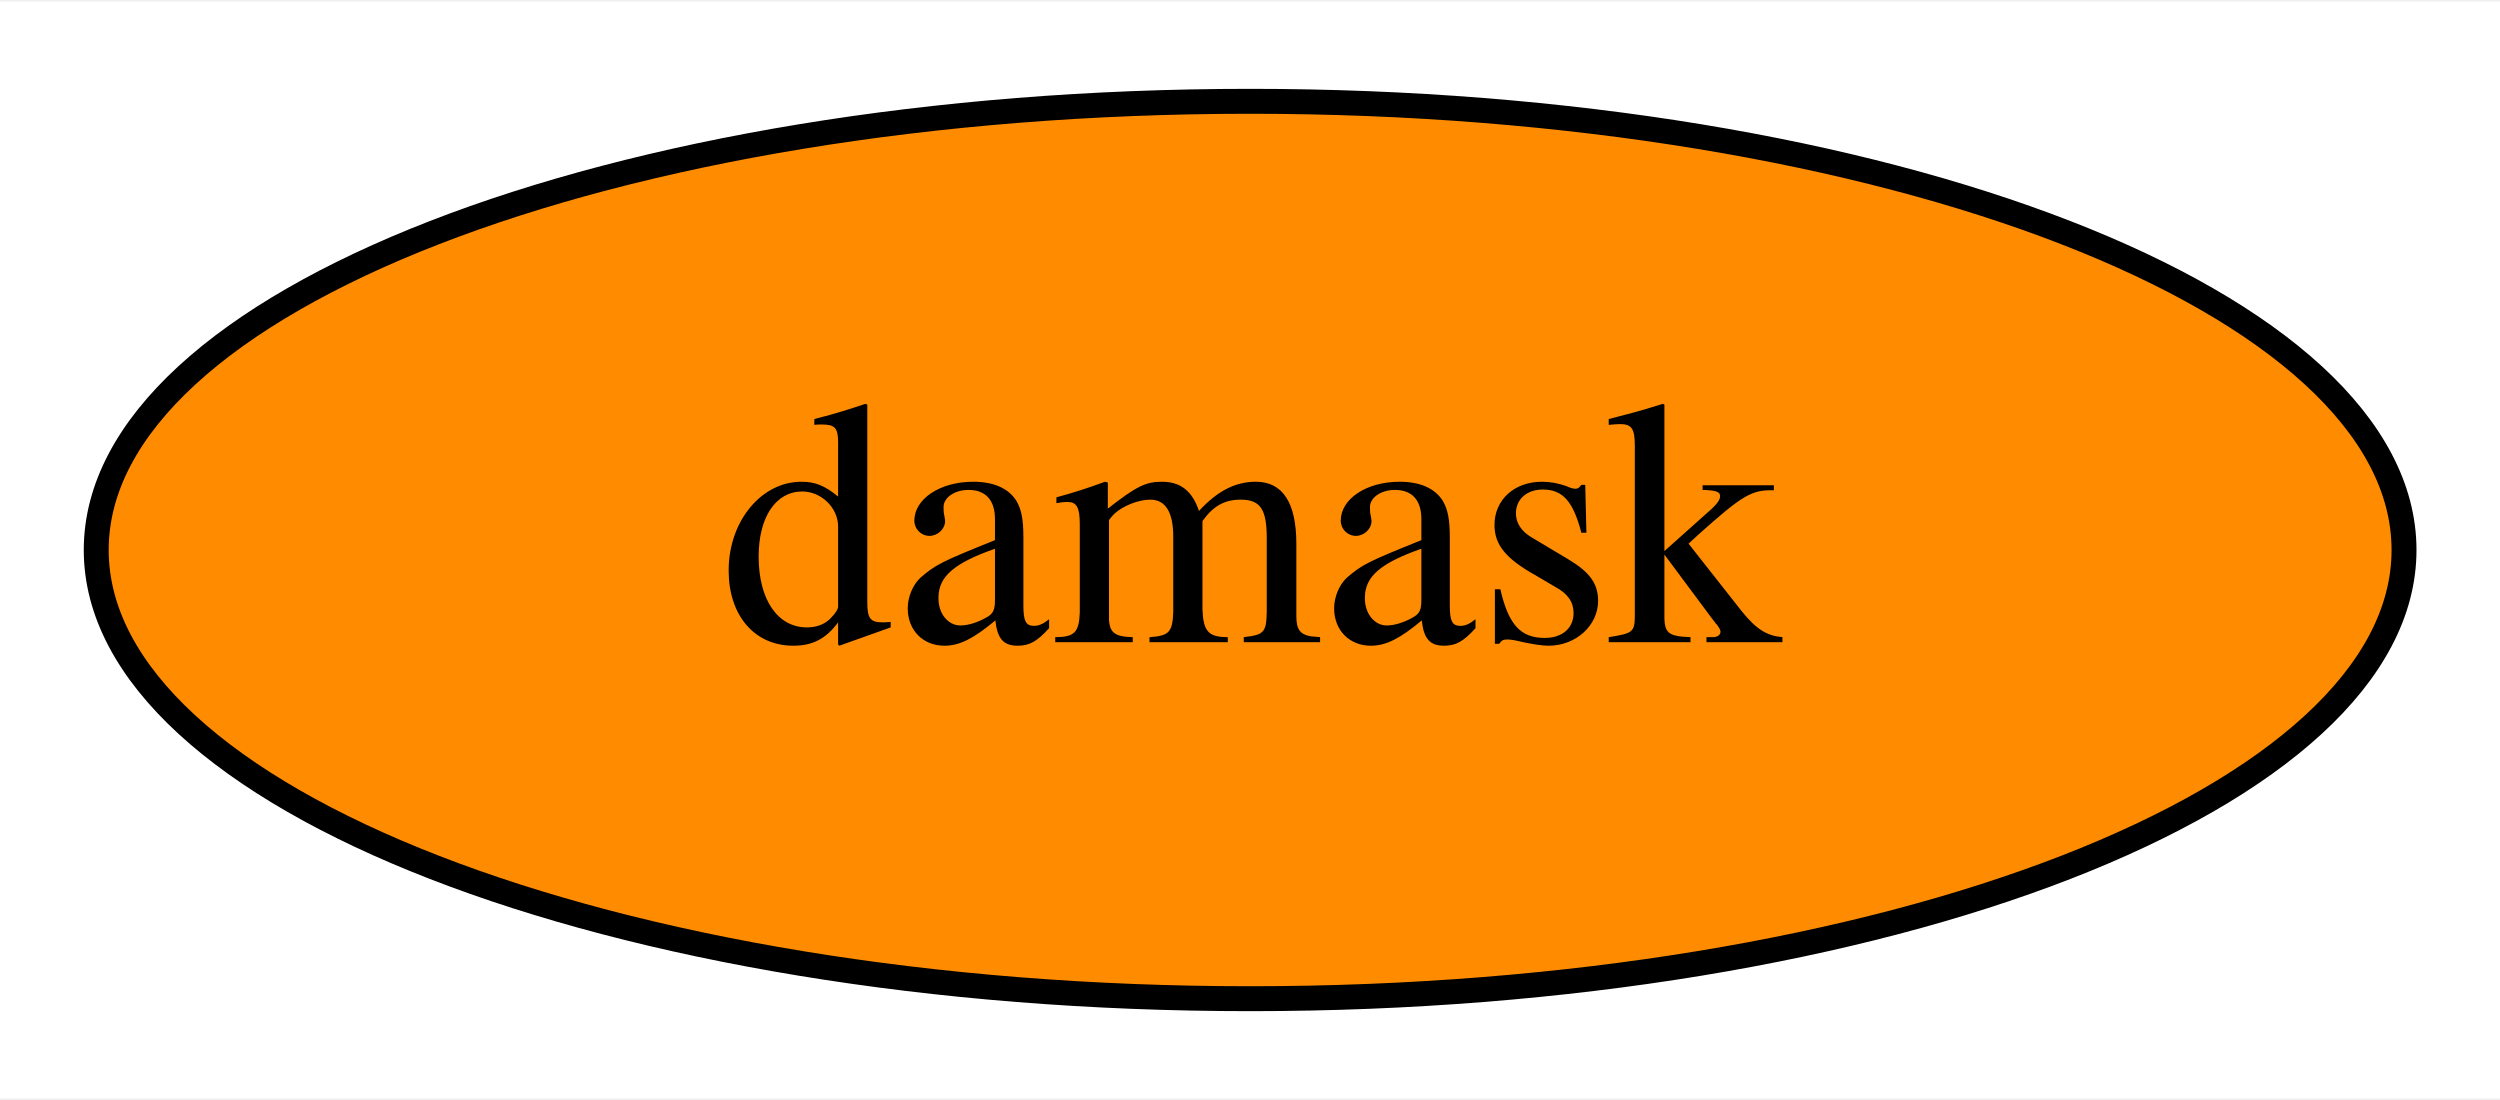
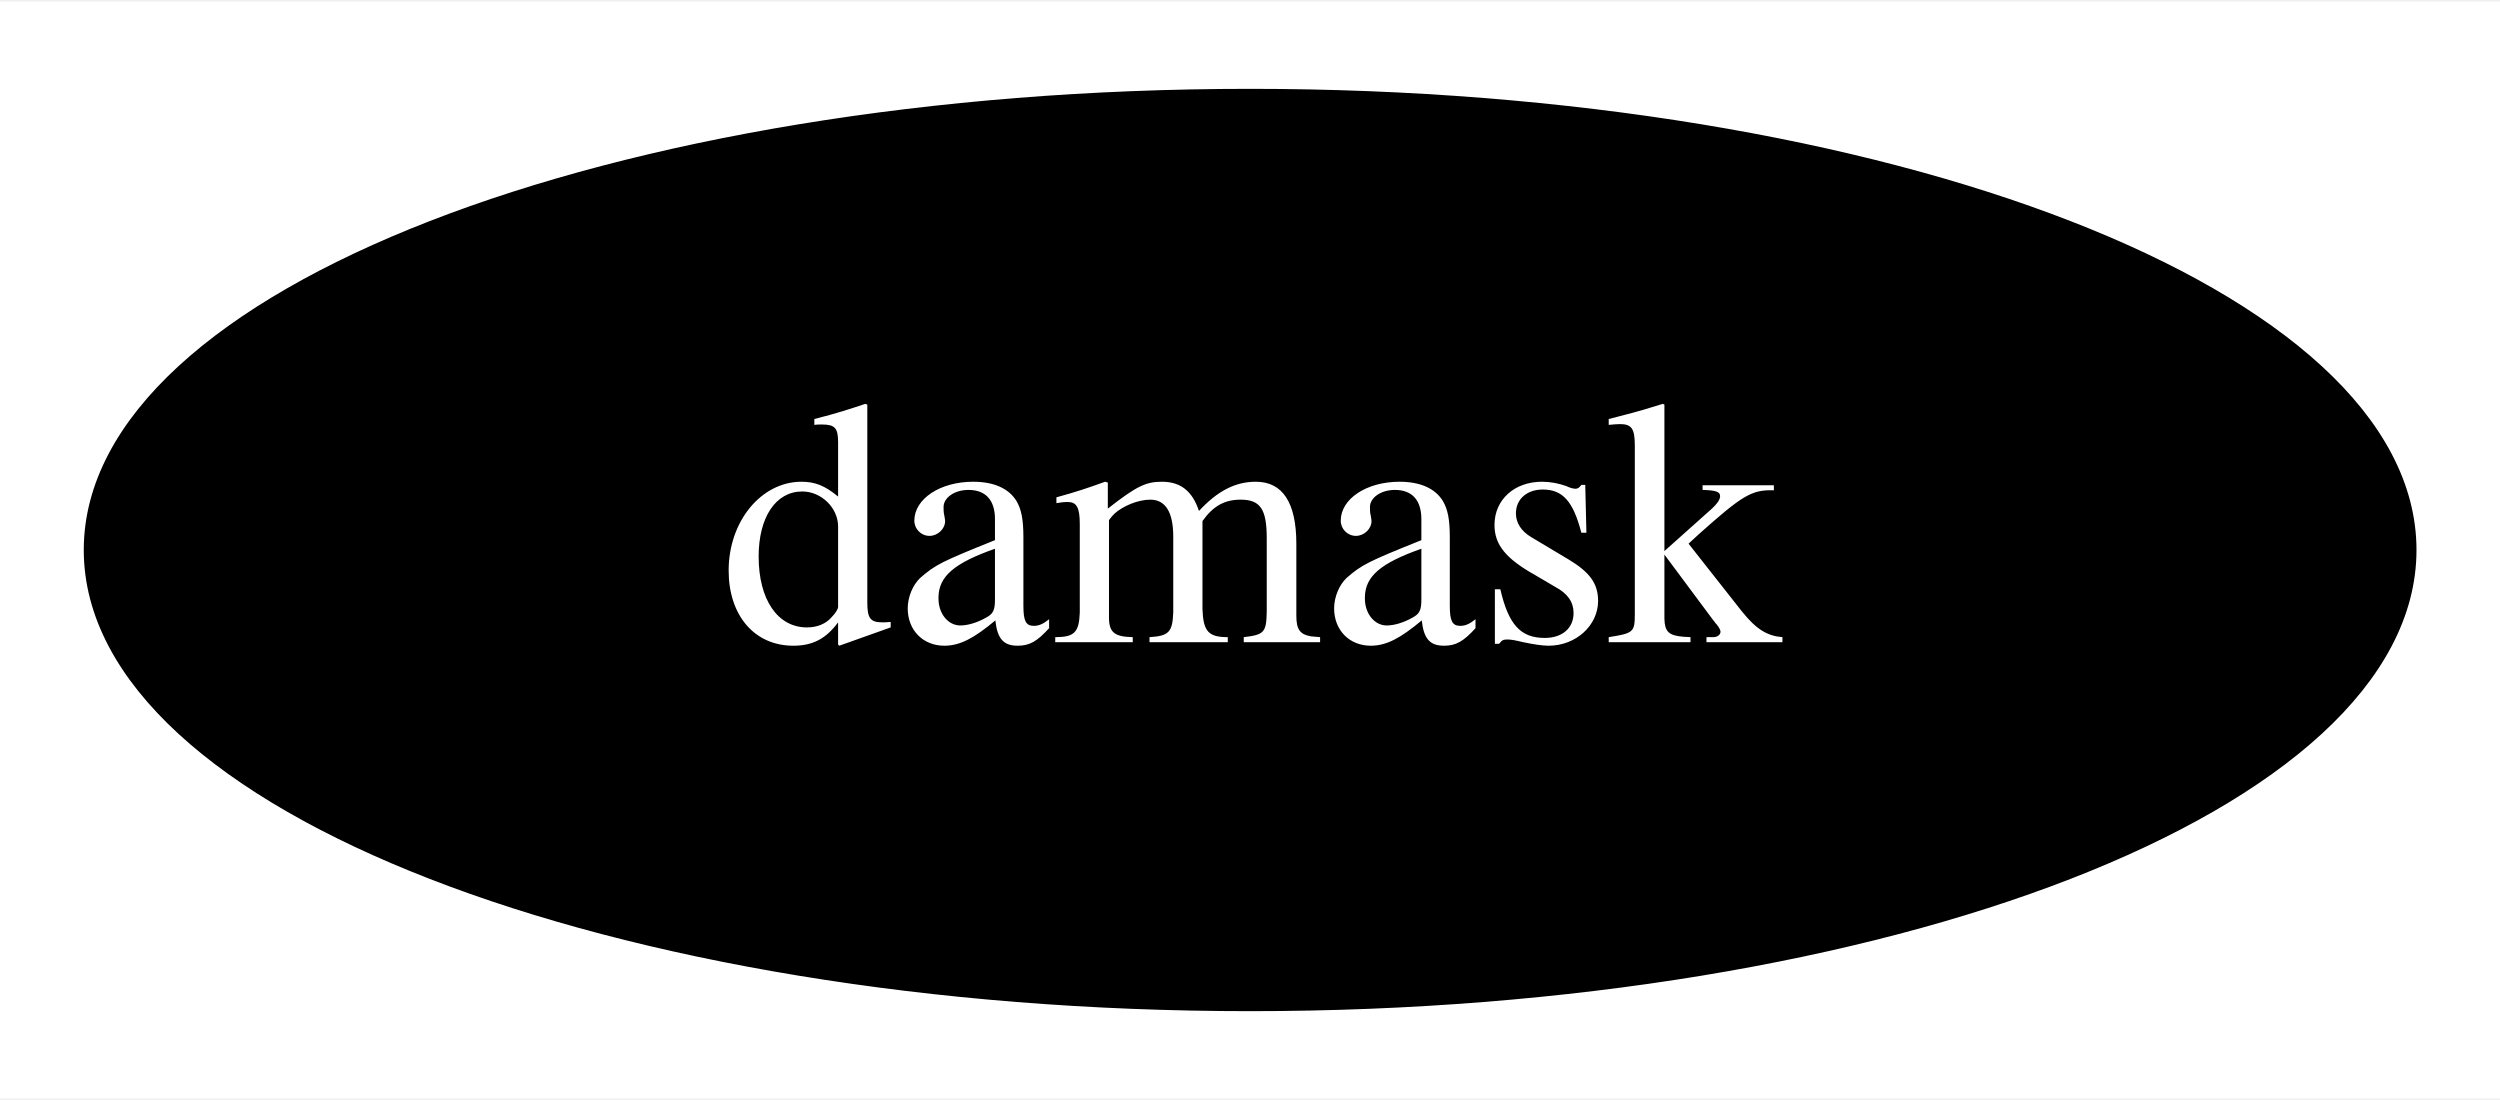
<svg xmlns="http://www.w3.org/2000/svg" xmlns:xlink="http://www.w3.org/1999/xlink" width="100pt" height="44pt" viewBox="0.00 0.00 100.29 44.00">
  <g id="graph0" class="graph" transform="scale(1 1) rotate(0) translate(4 40)">
    <polygon fill="white" stroke="transparent" points="-4,4 -4,-40 96.29,-40 96.29,4 -4,4" />
    <g id="node1" class="node">
      <g id="a_node1">
        <a xlink:href="https://github.com/conda-forge/damask-feedstock" xlink:title="damask">
-           <ellipse fill="#ff8c00" stroke="black" cx="46.15" cy="-18" rx="46.29" ry="18" />
-           <text text-anchor="middle" x="46.15" y="-14.3" font-family="Times,serif" font-size="14.00">damask</text>
+           <ellipse fill="#000000" stroke="black" cx="46.15" cy="-18" rx="46.29" ry="18" />
+           <text text-anchor="middle" x="46.15" y="-14.3" font-family="Times,serif" font-size="14.00" fill="white">damask</text>
        </a>
      </g>
    </g>
  </g>
</svg>
